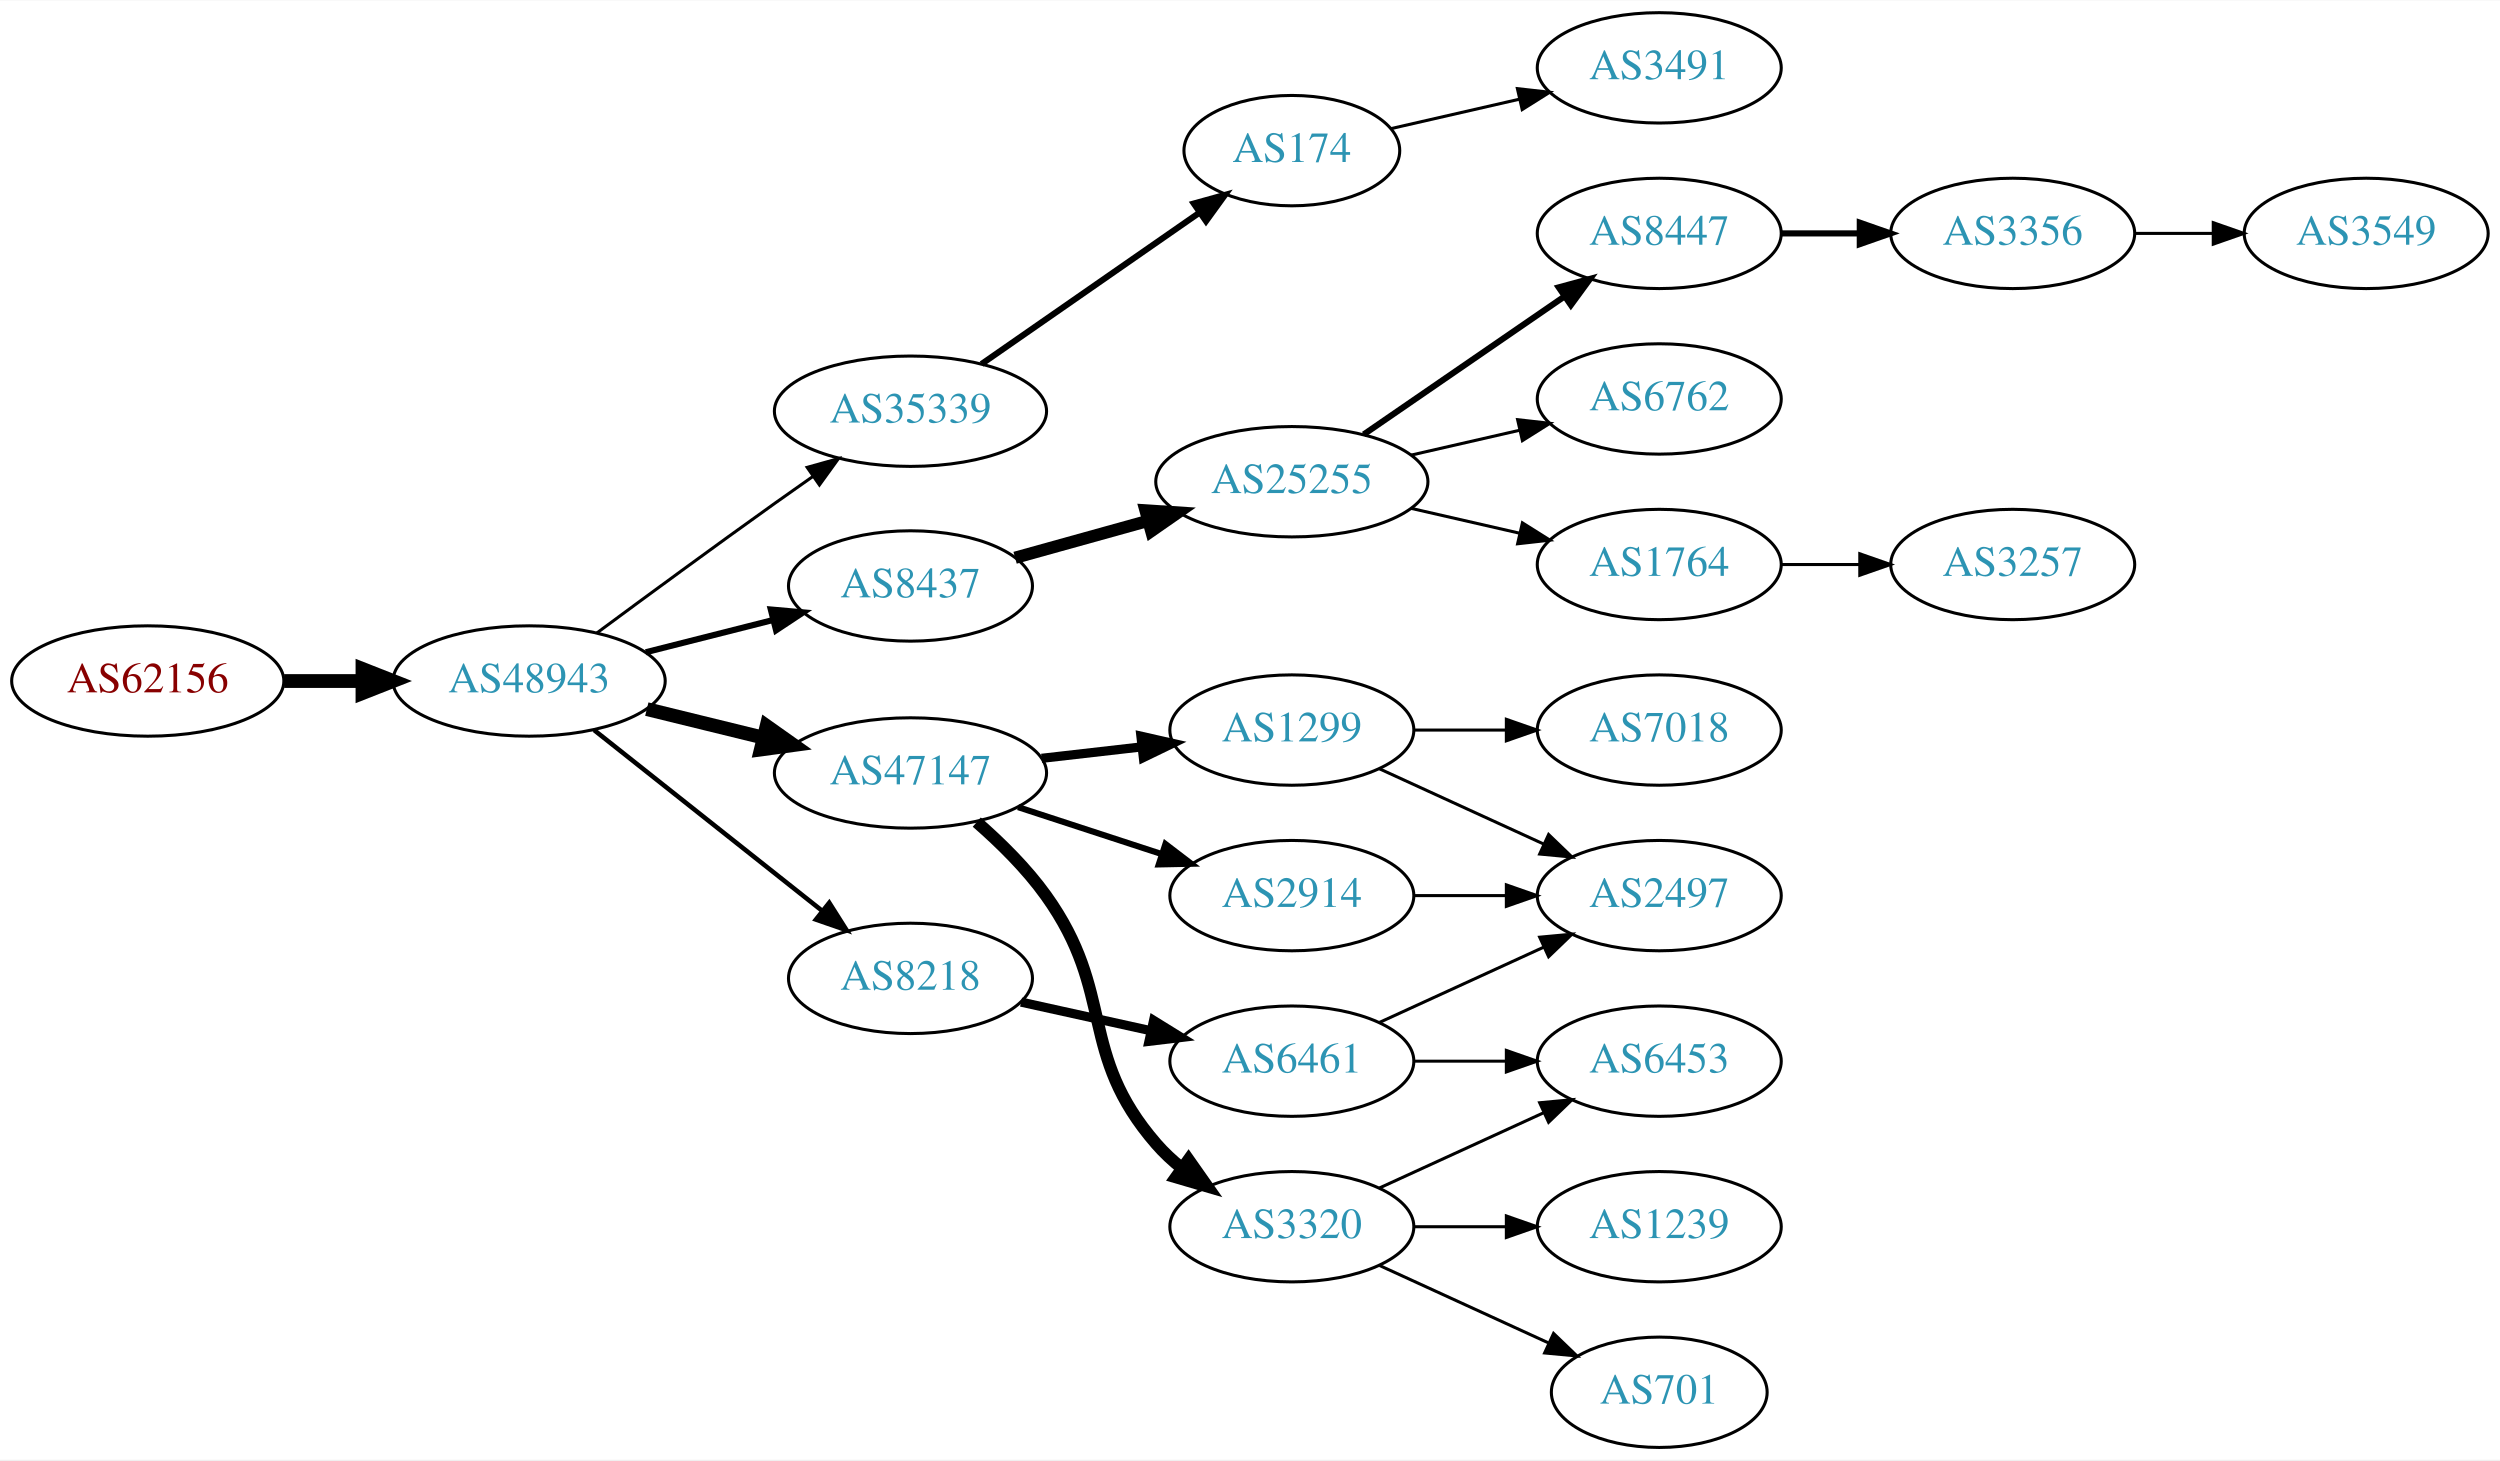
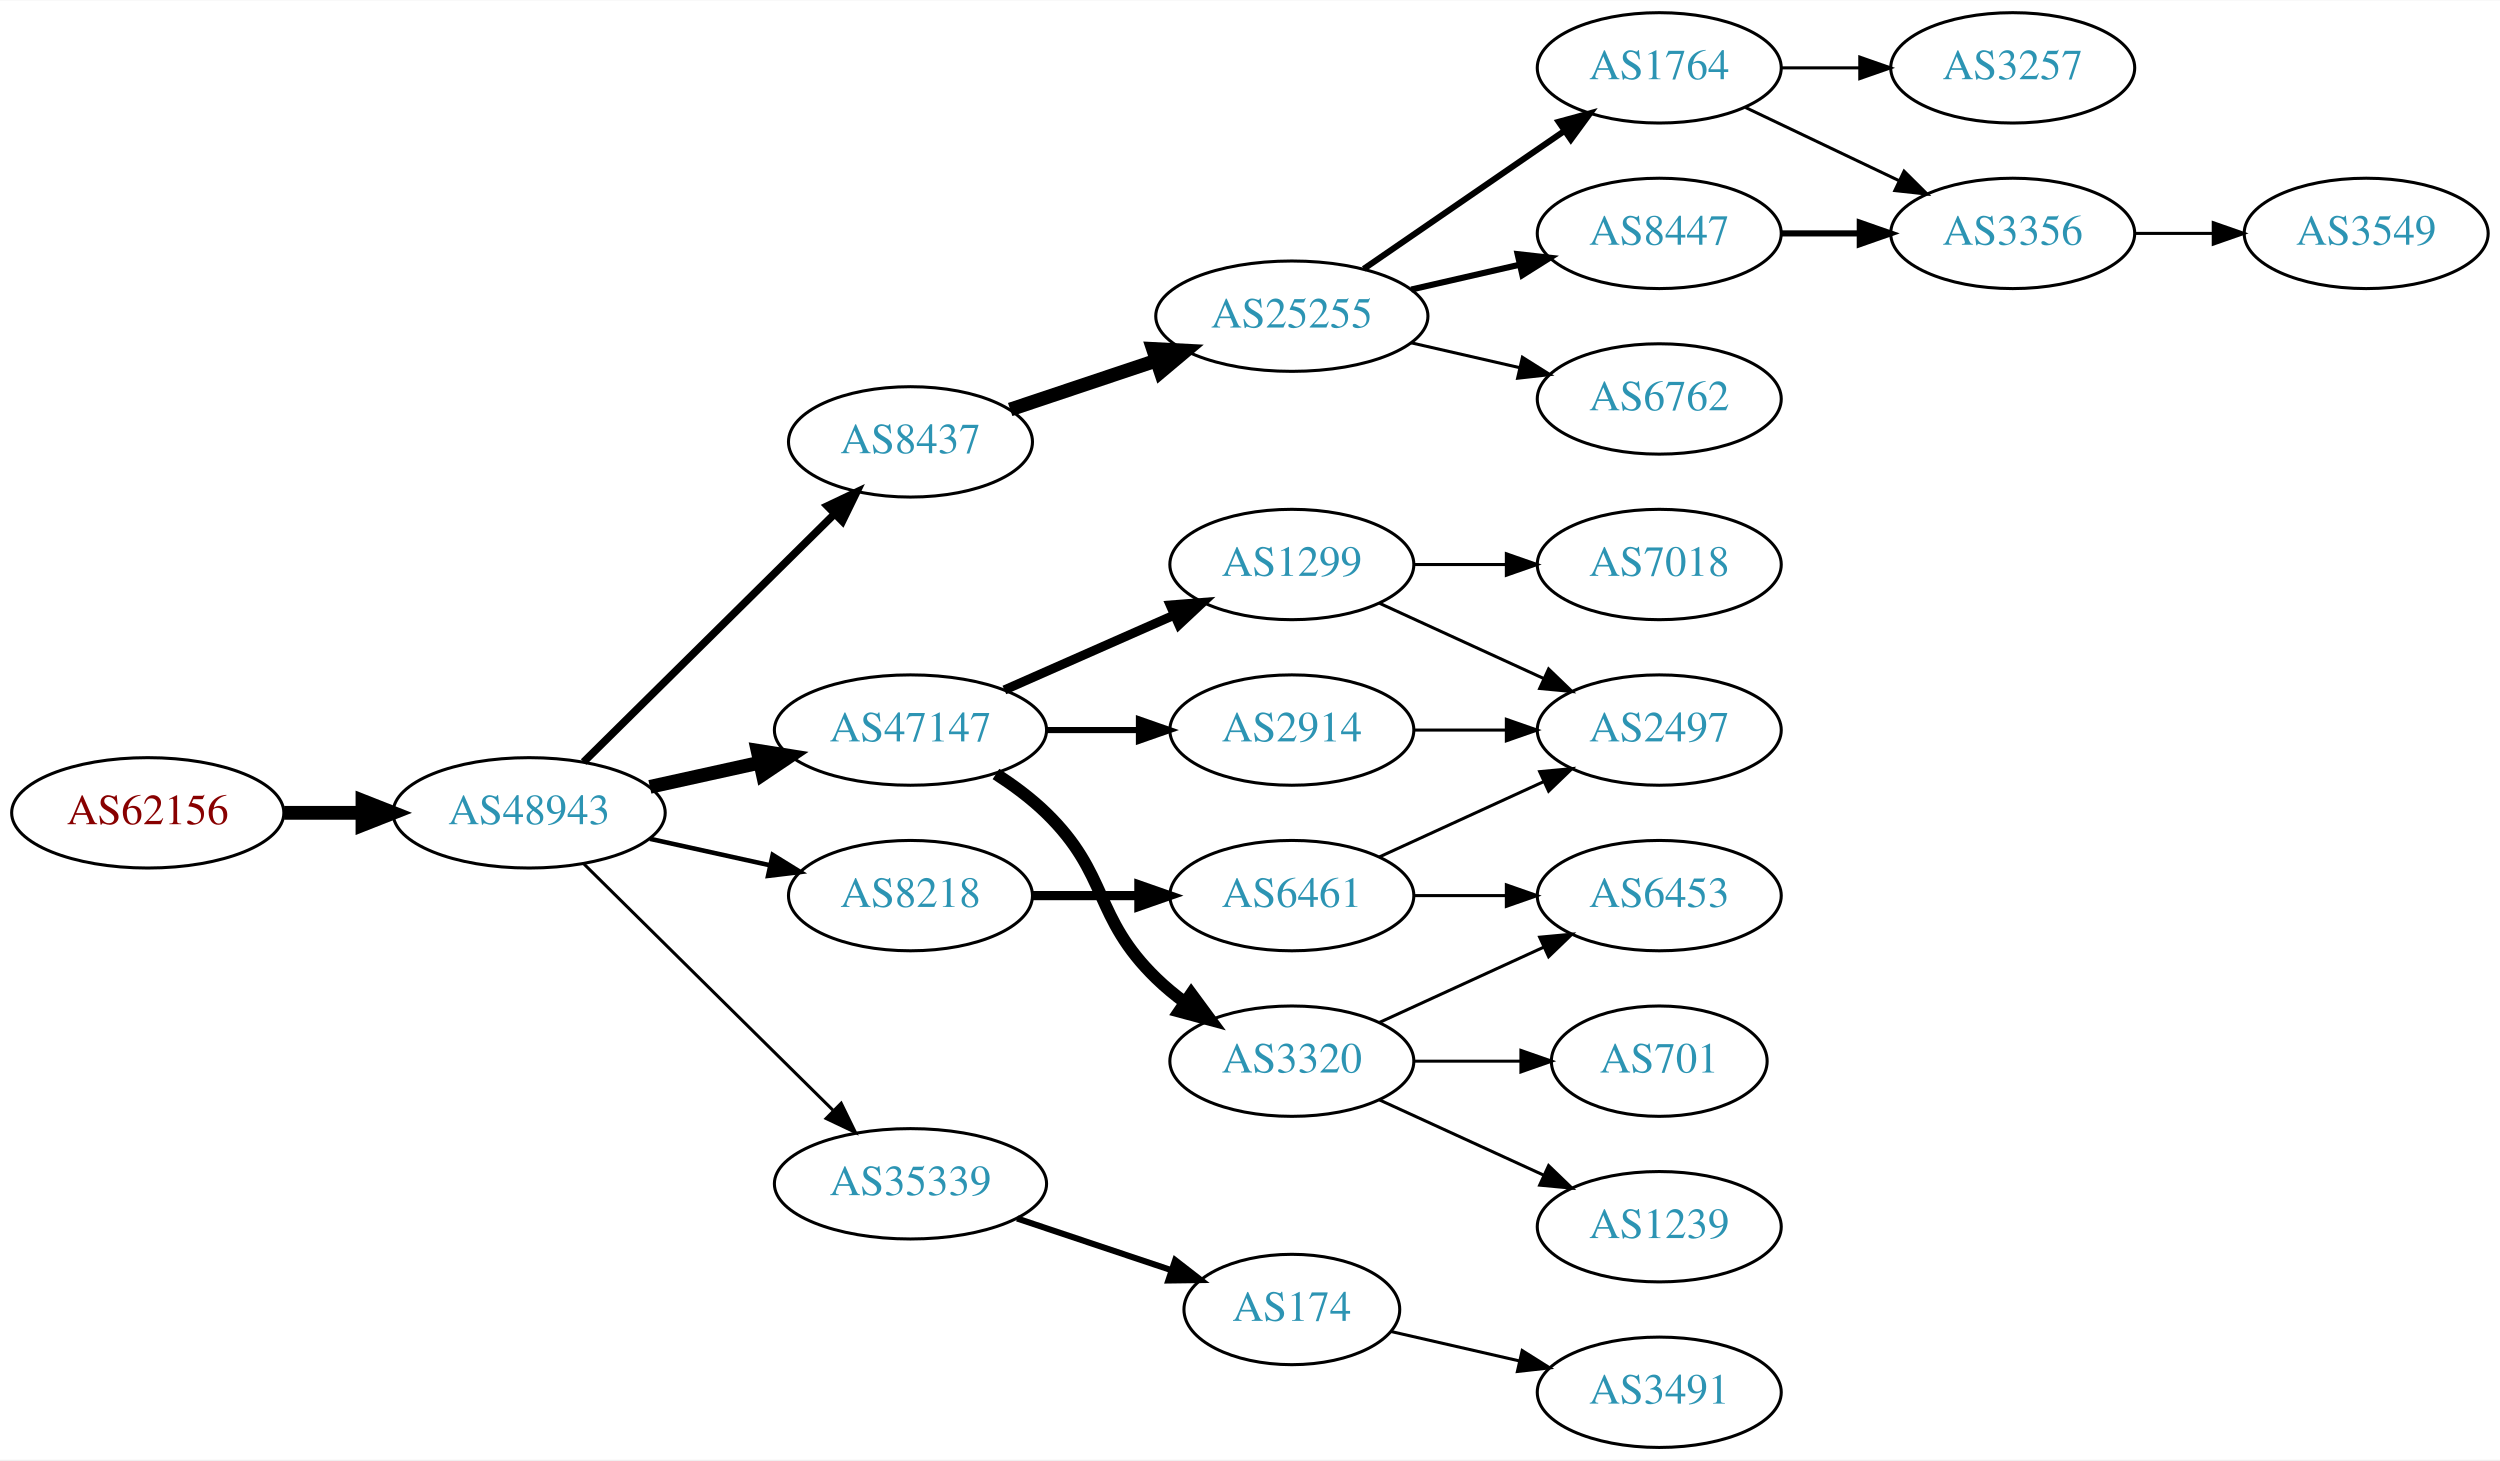
<svg xmlns="http://www.w3.org/2000/svg" xmlns:xlink="http://www.w3.org/1999/xlink" width="815pt" height="476pt" viewBox="0.00 0.00 815.45 476.00">
  <g id="graph0" class="graph" transform="scale(1 1) rotate(0) translate(4 472)">
    <polygon fill="white" stroke="none" points="-4,4 -4,-472 811.448,-472 811.448,4 -4,4" />
    <g id="node1" class="node">
      <g id="a_node1">
        <a xlink:href="/asn/62156" xlink:title="AS62156 ~ HXS GmbH [AT]">
-           <ellipse fill="#ffffff" stroke="black" cx="44.196" cy="-250" rx="44.393" ry="18" />
-           <text text-anchor="middle" x="44.196" y="-246.3" font-family="Times,serif" font-size="14.00" fill="#880000">AS62156</text>
+           <ellipse fill="#ffffff" stroke="black" cx="44.196" cy="-207" rx="44.393" ry="18" />
+           <text text-anchor="middle" x="44.196" y="-203.3" font-family="Times,serif" font-size="14.00" fill="#880000">AS62156</text>
        </a>
      </g>
    </g>
    <g id="node2" class="node">
      <g id="a_node2">
        <a xlink:href="/asn/48943" xlink:title="AS48943 ~ KAPPER NETWORK-COMMUNICATIONS GmbH [AT]">
-           <ellipse fill="#ffffff" stroke="black" cx="168.588" cy="-250" rx="44.393" ry="18" />
-           <text text-anchor="middle" x="168.588" y="-246.3" font-family="Times,serif" font-size="14.00" fill="#2c94b3">AS48943</text>
+           <ellipse fill="#ffffff" stroke="black" cx="168.588" cy="-207" rx="44.393" ry="18" />
+           <text text-anchor="middle" x="168.588" y="-203.3" font-family="Times,serif" font-size="14.00" fill="#2c94b3">AS48943</text>
        </a>
      </g>
    </g>
    <g id="edge1" class="edge">
-       <path fill="none" stroke="black" stroke-width="4.5" d="M88.692,-250C96.898,-250 105.569,-250 114.041,-250" />
-       <polygon fill="black" stroke="black" stroke-width="4.5" points="114.233,-253.938 124.233,-250 114.233,-246.063 114.233,-253.938" />
+       <path fill="none" stroke="black" stroke-width="4.5" d="M88.692,-207C96.898,-207 105.569,-207 114.041,-207" />
+       <polygon fill="black" stroke="black" stroke-width="4.5" points="114.233,-210.938 124.233,-207 114.233,-203.063 114.233,-210.938" />
    </g>
    <g id="node3" class="node">
      <g id="a_node3">
-         <a xlink:href="/asn/35339" xlink:title="AS35339 ~ AtNOC Clemens Zauner e.U. [AT]">
-           <ellipse fill="#ffffff" stroke="black" cx="292.98" cy="-338" rx="44.393" ry="18" />
-           <text text-anchor="middle" x="292.98" y="-334.3" font-family="Times,serif" font-size="14.00" fill="#2c94b3">AS35339</text>
+         <a xlink:href="/asn/8437" xlink:title="AS8437 ~ Hutchison Drei Austria GmbH [AT]">
+           <ellipse fill="#ffffff" stroke="black" cx="292.98" cy="-328" rx="39.794" ry="18" />
+           <text text-anchor="middle" x="292.98" y="-324.3" font-family="Times,serif" font-size="14.00" fill="#2c94b3">AS8437</text>
        </a>
      </g>
    </g>
    <g id="edge2" class="edge">
-       <path fill="none" stroke="black" d="M190.66,-265.654C206.557,-277.409 228.944,-293.848 248.784,-308 252.757,-310.833 256.953,-313.791 261.106,-316.697" />
-       <polygon fill="black" stroke="black" points="259.28,-319.691 269.486,-322.536 263.282,-313.948 259.28,-319.691" />
+       <path fill="none" stroke="black" stroke-width="2.5" d="M186.35,-223.571C207.499,-244.479 244.01,-280.575 268.079,-304.371" />
+       <polygon fill="black" stroke="black" stroke-width="2.5" points="265.849,-307.088 275.421,-311.629 270.771,-302.11 265.849,-307.088" />
    </g>
    <g id="node4" class="node">
      <g id="a_node4">
-         <a xlink:href="/asn/8437" xlink:title="AS8437 ~ Hutchison Drei Austria GmbH [AT]">
-           <ellipse fill="#ffffff" stroke="black" cx="292.98" cy="-281" rx="39.794" ry="18" />
-           <text text-anchor="middle" x="292.98" y="-277.3" font-family="Times,serif" font-size="14.00" fill="#2c94b3">AS8437</text>
+         <a xlink:href="/asn/8218" xlink:title="AS8218 ~ legacy Neotelecoms [FR]">
+           <ellipse fill="#ffffff" stroke="black" cx="292.98" cy="-180" rx="39.794" ry="18" />
+           <text text-anchor="middle" x="292.98" y="-176.3" font-family="Times,serif" font-size="14.00" fill="#2c94b3">AS8218</text>
        </a>
      </g>
    </g>
    <g id="edge3" class="edge">
-       <path fill="none" stroke="black" stroke-width="2" d="M206.642,-259.385C219.649,-262.68 234.39,-266.413 247.916,-269.839" />
-       <polygon fill="black" stroke="black" stroke-width="2" points="247.42,-273.324 257.974,-272.387 249.139,-266.538 247.42,-273.324" />
+       <path fill="none" stroke="black" stroke-width="1.5" d="M207.978,-198.531C220.369,-195.798 234.216,-192.743 247.036,-189.915" />
+       <polygon fill="black" stroke="black" stroke-width="1.5" points="248.04,-193.278 257.051,-187.705 246.532,-186.442 248.04,-193.278" />
    </g>
    <g id="node5" class="node">
      <g id="a_node5">
        <a xlink:href="/asn/47147" xlink:title="AS47147 ~ ANEXIA Internetdienstleistungs GmbH [AT]">
-           <ellipse fill="#ffffff" stroke="black" cx="292.98" cy="-220" rx="44.393" ry="18" />
-           <text text-anchor="middle" x="292.98" y="-216.3" font-family="Times,serif" font-size="14.00" fill="#2c94b3">AS47147</text>
+           <ellipse fill="#ffffff" stroke="black" cx="292.98" cy="-234" rx="44.393" ry="18" />
+           <text text-anchor="middle" x="292.98" y="-230.3" font-family="Times,serif" font-size="14.00" fill="#2c94b3">AS47147</text>
        </a>
      </g>
    </g>
    <g id="edge4" class="edge">
-       <path fill="none" stroke="black" stroke-width="4.5" d="M206.975,-240.836C218.957,-237.899 232.381,-234.609 244.96,-231.525" />
-       <polygon fill="black" stroke="black" stroke-width="4.5" points="246.048,-235.313 254.823,-229.108 244.173,-227.664 246.048,-235.313" />
+       <path fill="none" stroke="black" stroke-width="4.5" d="M207.978,-215.469C219.37,-217.982 231.993,-220.767 243.917,-223.397" />
+       <polygon fill="black" stroke="black" stroke-width="4.5" points="243.113,-227.252 253.727,-225.561 244.81,-219.562 243.113,-227.252" />
    </g>
    <g id="node6" class="node">
      <g id="a_node6">
-         <a xlink:href="/asn/8218" xlink:title="AS8218 ~ legacy Neotelecoms [FR]">
-           <ellipse fill="#ffffff" stroke="black" cx="292.98" cy="-153" rx="39.794" ry="18" />
-           <text text-anchor="middle" x="292.98" y="-149.3" font-family="Times,serif" font-size="14.00" fill="#2c94b3">AS8218</text>
+         <a xlink:href="/asn/35339" xlink:title="AS35339 ~ AtNOC Clemens Zauner e.U. [AT]">
+           <ellipse fill="#ffffff" stroke="black" cx="292.98" cy="-86" rx="44.393" ry="18" />
+           <text text-anchor="middle" x="292.98" y="-82.3" font-family="Times,serif" font-size="14.00" fill="#2c94b3">AS35339</text>
        </a>
      </g>
    </g>
    <g id="edge5" class="edge">
-       <path fill="none" stroke="black" stroke-width="1.5" d="M189.799,-233.982C210.117,-217.88 241.59,-192.936 264.238,-174.987" />
-       <polygon fill="black" stroke="black" stroke-width="1.5" points="266.483,-177.674 272.146,-168.72 262.135,-172.188 266.483,-177.674" />
+       <path fill="none" stroke="black" d="M186.35,-190.429C207.381,-169.637 243.602,-133.828 267.675,-110.029" />
+       <polygon fill="black" stroke="black" points="270.378,-112.279 275.029,-102.759 265.456,-107.301 270.378,-112.279" />
    </g>
    <g id="node7" class="node">
      <g id="a_node7">
+         <a xlink:href="/asn/25255" xlink:title="AS25255 ~ ==&gt; TELE2 AUSTRIA &lt;== [AT]">
+           <ellipse fill="#ffffff" stroke="black" cx="417.373" cy="-369" rx="44.393" ry="18" />
+           <text text-anchor="middle" x="417.373" y="-365.3" font-family="Times,serif" font-size="14.00" fill="#2c94b3">AS25255</text>
+         </a>
+       </g>
+     </g>
+     <g id="edge6" class="edge">
+       <path fill="none" stroke="black" stroke-width="4.5" d="M325.499,-338.559C340.046,-343.431 357.544,-349.293 373.285,-354.566" />
+       <polygon fill="black" stroke="black" stroke-width="4.5" points="372.084,-358.316 382.817,-357.759 374.586,-350.849 372.084,-358.316" />
+     </g>
+     <g id="node13" class="node">
+       <g id="a_node13">
+         <a xlink:href="/asn/6461" xlink:title="AS6461 ~ Zayo Bandwidth [US]">
+           <ellipse fill="#ffffff" stroke="black" cx="417.373" cy="-180" rx="39.794" ry="18" />
+           <text text-anchor="middle" x="417.373" y="-176.3" font-family="Times,serif" font-size="14.00" fill="#2c94b3">AS6461</text>
+         </a>
+       </g>
+     </g>
+     <g id="edge12" class="edge">
+       <path fill="none" stroke="black" stroke-width="3" d="M332.706,-180C343.644,-180 355.695,-180 367.161,-180" />
+       <polygon fill="black" stroke="black" stroke-width="3" points="367.479,-183.5 377.479,-180 367.479,-176.5 367.479,-183.5" />
+     </g>
+     <g id="node16" class="node">
+       <g id="a_node16">
+         <a xlink:href="/asn/1299" xlink:title="AS1299 ~ Telia Carrier [EU]">
+           <ellipse fill="#ffffff" stroke="black" cx="417.373" cy="-288" rx="39.794" ry="18" />
+           <text text-anchor="middle" x="417.373" y="-284.3" font-family="Times,serif" font-size="14.00" fill="#2c94b3">AS1299</text>
+         </a>
+       </g>
+     </g>
+     <g id="edge15" class="edge">
+       <path fill="none" stroke="black" stroke-width="3" d="M323.608,-247.072C340.203,-254.393 361.062,-263.597 378.795,-271.421" />
+       <polygon fill="black" stroke="black" stroke-width="3" points="377.717,-274.77 388.279,-275.605 380.543,-268.366 377.717,-274.77" />
+     </g>
+     <g id="node17" class="node">
+       <g id="a_node17">
+         <a xlink:href="/asn/2914" xlink:title="AS2914 ~ NTT America, Inc. [US]">
+           <ellipse fill="#ffffff" stroke="black" cx="417.373" cy="-234" rx="39.794" ry="18" />
+           <text text-anchor="middle" x="417.373" y="-230.3" font-family="Times,serif" font-size="14.00" fill="#2c94b3">AS2914</text>
+         </a>
+       </g>
+     </g>
+     <g id="edge16" class="edge">
+       <path fill="none" stroke="black" stroke-width="2" d="M337.476,-234C347.165,-234 357.502,-234 367.394,-234" />
+       <polygon fill="black" stroke="black" stroke-width="2" points="367.497,-237.5 377.497,-234 367.497,-230.5 367.497,-237.5" />
+     </g>
+     <g id="node18" class="node">
+       <g id="a_node18">
+         <a xlink:href="/asn/3320" xlink:title="AS3320 ~ DTAG [DE]">
+           <ellipse fill="#ffffff" stroke="black" cx="417.373" cy="-126" rx="39.794" ry="18" />
+           <text text-anchor="middle" x="417.373" y="-122.3" font-family="Times,serif" font-size="14.00" fill="#2c94b3">AS3320</text>
+         </a>
+       </g>
+     </g>
+     <g id="edge17" class="edge">
+       <path fill="none" stroke="black" stroke-width="4" d="M320.864,-219.671C326.589,-215.964 332.355,-211.682 337.176,-207 357.87,-186.906 352.483,-173.094 373.176,-153 376.022,-150.237 379.195,-147.614 382.496,-145.166" />
+       <polygon fill="black" stroke="black" stroke-width="4" points="384.561,-147.994 390.843,-139.462 380.612,-142.214 384.561,-147.994" />
+     </g>
+     <g id="node23" class="node">
+       <g id="a_node23">
        <a xlink:href="/asn/174" xlink:title="AS174 ~ Cogent Communications [US]">
-           <ellipse fill="#ffffff" stroke="black" cx="417.373" cy="-423" rx="35.194" ry="18" />
-           <text text-anchor="middle" x="417.373" y="-419.3" font-family="Times,serif" font-size="14.00" fill="#2c94b3">AS174</text>
-         </a>
-       </g>
-     </g>
-     <g id="edge6" class="edge">
-       <path fill="none" stroke="black" stroke-width="2" d="M316.145,-353.393C336.092,-367.246 365.534,-387.693 387.352,-402.846" />
-       <polygon fill="black" stroke="black" stroke-width="2" points="385.387,-405.742 395.597,-408.572 389.38,-399.993 385.387,-405.742" />
+           <ellipse fill="#ffffff" stroke="black" cx="417.373" cy="-45" rx="35.194" ry="18" />
+           <text text-anchor="middle" x="417.373" y="-41.3" font-family="Times,serif" font-size="14.00" fill="#2c94b3">AS174</text>
+         </a>
+       </g>
+     </g>
+     <g id="edge26" class="edge">
+       <path fill="none" stroke="black" stroke-width="2" d="M327.749,-74.688C343.335,-69.467 361.914,-63.243 378.026,-57.846" />
+       <polygon fill="black" stroke="black" stroke-width="2" points="379.32,-61.103 387.69,-54.608 377.096,-54.466 379.32,-61.103" />
    </g>
    <g id="node8" class="node">
      <g id="a_node8">
-         <a xlink:href="/asn/25255" xlink:title="AS25255 ~ ==&gt; TELE2 AUSTRIA &lt;== [AT]">
-           <ellipse fill="#ffffff" stroke="black" cx="417.373" cy="-315" rx="44.393" ry="18" />
-           <text text-anchor="middle" x="417.373" y="-311.3" font-family="Times,serif" font-size="14.00" fill="#2c94b3">AS25255</text>
+         <a xlink:href="/asn/1764" xlink:title="AS1764 ~ NEXTLAYER-AS [AT]">
+           <ellipse fill="#ffffff" stroke="black" cx="537.215" cy="-450" rx="39.794" ry="18" />
+           <text text-anchor="middle" x="537.215" y="-446.3" font-family="Times,serif" font-size="14.00" fill="#2c94b3">AS1764</text>
        </a>
      </g>
    </g>
    <g id="edge7" class="edge">
-       <path fill="none" stroke="black" stroke-width="4" d="M327.101,-290.201C340.446,-293.908 356.065,-298.247 370.475,-302.25" />
-       <polygon fill="black" stroke="black" stroke-width="4" points="369.643,-305.651 380.215,-304.956 371.516,-298.907 369.643,-305.651" />
-     </g>
-     <g id="node14" class="node">
-       <g id="a_node14">
-         <a xlink:href="/asn/3320" xlink:title="AS3320 ~ DTAG [DE]">
-           <ellipse fill="#ffffff" stroke="black" cx="417.373" cy="-72" rx="39.794" ry="18" />
-           <text text-anchor="middle" x="417.373" y="-68.3" font-family="Times,serif" font-size="14.00" fill="#2c94b3">AS3320</text>
-         </a>
-       </g>
-     </g>
-     <g id="edge13" class="edge">
-       <path fill="none" stroke="black" stroke-width="4" d="M314.599,-203.97C322.383,-197.184 330.873,-188.811 337.176,-180 360.099,-147.96 347.342,-128.742 373.176,-99 375.641,-96.162 378.478,-93.523 381.496,-91.094" />
-       <polygon fill="black" stroke="black" stroke-width="4" points="383.682,-93.833 389.774,-85.164 379.606,-88.142 383.682,-93.833" />
-     </g>
-     <g id="node15" class="node">
-       <g id="a_node15">
-         <a xlink:href="/asn/1299" xlink:title="AS1299 ~ Telia Carrier [EU]">
-           <ellipse fill="#ffffff" stroke="black" cx="417.373" cy="-234" rx="39.794" ry="18" />
-           <text text-anchor="middle" x="417.373" y="-230.3" font-family="Times,serif" font-size="14.00" fill="#2c94b3">AS1299</text>
-         </a>
-       </g>
-     </g>
-     <g id="edge14" class="edge">
-       <path fill="none" stroke="black" stroke-width="3" d="M335.759,-224.779C346.254,-225.979 357.6,-227.277 368.373,-228.51" />
-       <polygon fill="black" stroke="black" stroke-width="3" points="368.147,-232.006 378.48,-229.666 368.942,-225.052 368.147,-232.006" />
-     </g>
-     <g id="node16" class="node">
-       <g id="a_node16">
-         <a xlink:href="/asn/2914" xlink:title="AS2914 ~ NTT America, Inc. [US]">
-           <ellipse fill="#ffffff" stroke="black" cx="417.373" cy="-180" rx="39.794" ry="18" />
-           <text text-anchor="middle" x="417.373" y="-176.3" font-family="Times,serif" font-size="14.00" fill="#2c94b3">AS2914</text>
-         </a>
-       </g>
-     </g>
-     <g id="edge15" class="edge">
-       <path fill="none" stroke="black" stroke-width="2" d="M328.073,-208.858C342.579,-204.117 359.631,-198.544 374.862,-193.567" />
-       <polygon fill="black" stroke="black" stroke-width="2" points="376.144,-196.83 384.562,-190.396 373.97,-190.176 376.144,-196.83" />
-     </g>
-     <g id="node22" class="node">
-       <g id="a_node22">
-         <a xlink:href="/asn/6461" xlink:title="AS6461 ~ Zayo Bandwidth [US]">
-           <ellipse fill="#ffffff" stroke="black" cx="417.373" cy="-126" rx="39.794" ry="18" />
-           <text text-anchor="middle" x="417.373" y="-122.3" font-family="Times,serif" font-size="14.00" fill="#2c94b3">AS6461</text>
-         </a>
-       </g>
-     </g>
-     <g id="edge21" class="edge">
-       <path fill="none" stroke="black" stroke-width="3" d="M329.053,-145.263C342.24,-142.354 357.42,-139.005 371.386,-135.924" />
-       <polygon fill="black" stroke="black" stroke-width="3" points="372.284,-139.31 381.295,-133.738 370.776,-132.475 372.284,-139.31" />
-     </g>
-     <g id="node23" class="node">
-       <g id="a_node23">
-         <a xlink:href="/asn/3491" xlink:title="AS3491 ~ PCCW Global, Inc. [US]">
-           <ellipse fill="#ffffff" stroke="black" cx="537.215" cy="-450" rx="39.794" ry="18" />
-           <text text-anchor="middle" x="537.215" y="-446.3" font-family="Times,serif" font-size="14.00" fill="#2c94b3">AS3491</text>
-         </a>
-       </g>
-     </g>
-     <g id="edge22" class="edge">
-       <path fill="none" stroke="black" d="M449.643,-430.165C462.482,-433.106 477.587,-436.567 491.554,-439.767" />
-       <polygon fill="black" stroke="black" points="490.946,-443.219 501.475,-442.04 492.509,-436.395 490.946,-443.219" />
+       <path fill="none" stroke="black" stroke-width="2" d="M440.815,-384.426C459.397,-397.198 485.957,-415.455 506.337,-429.463" />
+       <polygon fill="black" stroke="black" stroke-width="2" points="504.428,-432.398 514.651,-435.178 508.393,-426.629 504.428,-432.398" />
    </g>
    <g id="node9" class="node">
      <g id="a_node9">
+         <a xlink:href="/asn/6762" xlink:title="AS6762 ~ TELECOM ITALIA SPARKLE S.p.A. [IT]">
+           <ellipse fill="#ffffff" stroke="black" cx="537.215" cy="-342" rx="39.794" ry="18" />
+           <text text-anchor="middle" x="537.215" y="-338.3" font-family="Times,serif" font-size="14.00" fill="#2c94b3">AS6762</text>
+         </a>
+       </g>
+     </g>
+     <g id="edge8" class="edge">
+       <path fill="none" stroke="black" d="M456.307,-360.308C467.548,-357.733 479.961,-354.889 491.584,-352.226" />
+       <polygon fill="black" stroke="black" points="492.58,-355.588 501.545,-349.943 491.016,-348.765 492.58,-355.588" />
+     </g>
+     <g id="node10" class="node">
+       <g id="a_node10">
        <a xlink:href="/asn/8447" xlink:title="AS8447 ~ A1 Telekom Austria AG [AT]">
          <ellipse fill="#ffffff" stroke="black" cx="537.215" cy="-396" rx="39.794" ry="18" />
          <text text-anchor="middle" x="537.215" y="-392.3" font-family="Times,serif" font-size="14.00" fill="#2c94b3">AS8447</text>
        </a>
      </g>
    </g>
-     <g id="edge8" class="edge">
-       <path fill="none" stroke="black" stroke-width="2" d="M440.815,-330.426C459.397,-343.198 485.957,-361.455 506.337,-375.463" />
-       <polygon fill="black" stroke="black" stroke-width="2" points="504.428,-378.398 514.651,-381.178 508.393,-372.629 504.428,-378.398" />
-     </g>
-     <g id="node10" class="node">
-       <g id="a_node10">
-         <a xlink:href="/asn/6762" xlink:title="AS6762 ~ TELECOM ITALIA SPARKLE S.p.A. [IT]">
-           <ellipse fill="#ffffff" stroke="black" cx="537.215" cy="-342" rx="39.794" ry="18" />
-           <text text-anchor="middle" x="537.215" y="-338.3" font-family="Times,serif" font-size="14.00" fill="#2c94b3">AS6762</text>
-         </a>
-       </g>
-     </g>
    <g id="edge9" class="edge">
-       <path fill="none" stroke="black" d="M456.307,-323.692C467.548,-326.267 479.961,-329.111 491.584,-331.774" />
-       <polygon fill="black" stroke="black" points="491.016,-335.235 501.545,-334.057 492.58,-328.412 491.016,-335.235" />
+       <path fill="none" stroke="black" stroke-width="2" d="M456.307,-377.692C467.548,-380.267 479.961,-383.111 491.584,-385.774" />
+       <polygon fill="black" stroke="black" stroke-width="2" points="491.016,-389.235 501.545,-388.057 492.58,-382.412 491.016,-389.235" />
    </g>
    <g id="node11" class="node">
      <g id="a_node11">
-         <a xlink:href="/asn/1764" xlink:title="AS1764 ~ NEXTLAYER-AS [AT]">
-           <ellipse fill="#ffffff" stroke="black" cx="537.215" cy="-288" rx="39.794" ry="18" />
-           <text text-anchor="middle" x="537.215" y="-284.3" font-family="Times,serif" font-size="14.00" fill="#2c94b3">AS1764</text>
+         <a xlink:href="/asn/3257" xlink:title="AS3257 ~ GTT [DE]">
+           <ellipse fill="#ffffff" stroke="black" cx="652.508" cy="-450" rx="39.794" ry="18" />
+           <text text-anchor="middle" x="652.508" y="-446.3" font-family="Times,serif" font-size="14.00" fill="#2c94b3">AS3257</text>
        </a>
      </g>
    </g>
    <g id="edge10" class="edge">
-       <path fill="none" stroke="black" d="M456.307,-306.308C467.548,-303.733 479.961,-300.889 491.584,-298.226" />
-       <polygon fill="black" stroke="black" points="492.58,-301.588 501.545,-295.943 491.016,-294.765 492.58,-301.588" />
+       <path fill="none" stroke="black" d="M576.887,-450C585.09,-450 593.854,-450 602.386,-450" />
+       <polygon fill="black" stroke="black" points="602.626,-453.5 612.626,-450 602.626,-446.5 602.626,-453.5" />
    </g>
    <g id="node12" class="node">
      <g id="a_node12">
        <a xlink:href="/asn/3356" xlink:title="AS3356 ~ Level 3 Parent, LLC [US]">
          <ellipse fill="#ffffff" stroke="black" cx="652.508" cy="-396" rx="39.794" ry="18" />
          <text text-anchor="middle" x="652.508" y="-392.3" font-family="Times,serif" font-size="14.00" fill="#2c94b3">AS3356</text>
        </a>
      </g>
    </g>
    <g id="edge11" class="edge">
+       <path fill="none" stroke="black" d="M565.352,-437.066C580.346,-429.919 599.167,-420.948 615.39,-413.215" />
+       <polygon fill="black" stroke="black" points="617.072,-416.291 624.593,-408.829 614.06,-409.972 617.072,-416.291" />
+     </g>
+     <g id="edge18" class="edge">
      <path fill="none" stroke="black" stroke-width="2" d="M576.887,-396C585.09,-396 593.854,-396 602.386,-396" />
      <polygon fill="black" stroke="black" stroke-width="2" points="602.626,-399.5 612.626,-396 602.626,-392.5 602.626,-399.5" />
    </g>
-     <g id="node24" class="node">
-       <g id="a_node24">
-         <a xlink:href="/asn/3257" xlink:title="AS3257 ~ GTT [DE]">
-           <ellipse fill="#ffffff" stroke="black" cx="652.508" cy="-288" rx="39.794" ry="18" />
-           <text text-anchor="middle" x="652.508" y="-284.3" font-family="Times,serif" font-size="14.00" fill="#2c94b3">AS3257</text>
-         </a>
-       </g>
-     </g>
-     <g id="edge24" class="edge">
-       <path fill="none" stroke="black" d="M576.887,-288C585.09,-288 593.854,-288 602.386,-288" />
-       <polygon fill="black" stroke="black" points="602.626,-291.5 612.626,-288 602.626,-284.5 602.626,-291.5" />
-     </g>
-     <g id="node13" class="node">
-       <g id="a_node13">
+     <g id="node20" class="node">
+       <g id="a_node20">
        <a xlink:href="/asn/3549" xlink:title="AS3549 ~ Level 3 Parent, LLC [US]">
          <ellipse fill="#ffffff" stroke="black" cx="767.801" cy="-396" rx="39.794" ry="18" />
          <text text-anchor="middle" x="767.801" y="-392.3" font-family="Times,serif" font-size="14.00" fill="#2c94b3">AS3549</text>
        </a>
      </g>
    </g>
-     <g id="edge12" class="edge">
+     <g id="edge22" class="edge">
      <path fill="none" stroke="black" d="M692.18,-396C700.383,-396 709.147,-396 717.679,-396" />
      <polygon fill="black" stroke="black" points="717.919,-399.5 727.919,-396 717.919,-392.5 717.919,-399.5" />
    </g>
-     <g id="node17" class="node">
-       <g id="a_node17">
+     <g id="node14" class="node">
+       <g id="a_node14">
+         <a xlink:href="/asn/2497" xlink:title="AS2497 ~ Internet Initiative Japan Inc. [JP]">
+           <ellipse fill="#ffffff" stroke="black" cx="537.215" cy="-234" rx="39.794" ry="18" />
+           <text text-anchor="middle" x="537.215" y="-230.3" font-family="Times,serif" font-size="14.00" fill="#2c94b3">AS2497</text>
+         </a>
+       </g>
+     </g>
+     <g id="edge13" class="edge">
+       <path fill="none" stroke="black" d="M446.001,-192.661C461.958,-199.973 482.229,-209.261 499.512,-217.181" />
+       <polygon fill="black" stroke="black" points="498.21,-220.435 508.759,-221.419 501.126,-214.071 498.21,-220.435" />
+     </g>
+     <g id="node15" class="node">
+       <g id="a_node15">
+         <a xlink:href="/asn/6453" xlink:title="AS6453 ~ TATA COMMUNICATIONS (AMERICA) INC [US]">
+           <ellipse fill="#ffffff" stroke="black" cx="537.215" cy="-180" rx="39.794" ry="18" />
+           <text text-anchor="middle" x="537.215" y="-176.3" font-family="Times,serif" font-size="14.00" fill="#2c94b3">AS6453</text>
+         </a>
+       </g>
+     </g>
+     <g id="edge14" class="edge">
+       <path fill="none" stroke="black" d="M457.285,-180C466.839,-180 477.188,-180 487.151,-180" />
+       <polygon fill="black" stroke="black" points="487.343,-183.5 497.343,-180 487.343,-176.5 487.343,-183.5" />
+     </g>
+     <g id="edge20" class="edge">
+       <path fill="none" stroke="black" d="M446.001,-275.339C461.958,-268.027 482.229,-258.739 499.512,-250.819" />
+       <polygon fill="black" stroke="black" points="501.126,-253.929 508.759,-246.581 498.21,-247.565 501.126,-253.929" />
+     </g>
+     <g id="node19" class="node">
+       <g id="a_node19">
+         <a xlink:href="/asn/7018" xlink:title="AS7018 ~ AT&amp;T Services, Inc. [US]">
+           <ellipse fill="#ffffff" stroke="black" cx="537.215" cy="-288" rx="39.794" ry="18" />
+           <text text-anchor="middle" x="537.215" y="-284.3" font-family="Times,serif" font-size="14.00" fill="#2c94b3">AS7018</text>
+         </a>
+       </g>
+     </g>
+     <g id="edge19" class="edge">
+       <path fill="none" stroke="black" d="M457.285,-288C466.839,-288 477.188,-288 487.151,-288" />
+       <polygon fill="black" stroke="black" points="487.343,-291.5 497.343,-288 487.343,-284.5 487.343,-291.5" />
+     </g>
+     <g id="edge21" class="edge">
+       <path fill="none" stroke="black" d="M457.285,-234C466.839,-234 477.188,-234 487.151,-234" />
+       <polygon fill="black" stroke="black" points="487.343,-237.5 497.343,-234 487.343,-230.5 487.343,-237.5" />
+     </g>
+     <g id="edge25" class="edge">
+       <path fill="none" stroke="black" d="M446.001,-138.661C461.958,-145.973 482.229,-155.261 499.512,-163.181" />
+       <polygon fill="black" stroke="black" points="498.21,-166.435 508.759,-167.419 501.126,-160.071 498.21,-166.435" />
+     </g>
+     <g id="node21" class="node">
+       <g id="a_node21">
+         <a xlink:href="/asn/701" xlink:title="AS701 ~ UUNET [US]">
+           <ellipse fill="#ffffff" stroke="black" cx="537.215" cy="-126" rx="35.194" ry="18" />
+           <text text-anchor="middle" x="537.215" y="-122.3" font-family="Times,serif" font-size="14.00" fill="#2c94b3">AS701</text>
+         </a>
+       </g>
+     </g>
+     <g id="edge23" class="edge">
+       <path fill="none" stroke="black" d="M457.285,-126C468.372,-126 480.531,-126 491.914,-126" />
+       <polygon fill="black" stroke="black" points="492.096,-129.5 502.096,-126 492.096,-122.5 492.096,-129.5" />
+     </g>
+     <g id="node22" class="node">
+       <g id="a_node22">
        <a xlink:href="/asn/1239" xlink:title="AS1239 ~ Sprint [US]">
          <ellipse fill="#ffffff" stroke="black" cx="537.215" cy="-72" rx="39.794" ry="18" />
          <text text-anchor="middle" x="537.215" y="-68.3" font-family="Times,serif" font-size="14.00" fill="#2c94b3">AS1239</text>
        </a>
      </g>
    </g>
-     <g id="edge16" class="edge">
-       <path fill="none" stroke="black" d="M457.285,-72C466.839,-72 477.188,-72 487.151,-72" />
-       <polygon fill="black" stroke="black" points="487.343,-75.5 497.343,-72 487.343,-68.5 487.343,-75.5" />
-     </g>
-     <g id="node18" class="node">
-       <g id="a_node18">
-         <a xlink:href="/asn/701" xlink:title="AS701 ~ UUNET [US]">
-           <ellipse fill="#ffffff" stroke="black" cx="537.215" cy="-18" rx="35.194" ry="18" />
-           <text text-anchor="middle" x="537.215" y="-14.3" font-family="Times,serif" font-size="14.00" fill="#2c94b3">AS701</text>
-         </a>
-       </g>
-     </g>
-     <g id="edge17" class="edge">
-       <path fill="none" stroke="black" d="M446.001,-59.339C462.418,-51.817 483.399,-42.202 500.996,-34.139" />
-       <polygon fill="black" stroke="black" points="502.74,-37.189 510.373,-29.842 499.824,-30.826 502.74,-37.189" />
-     </g>
-     <g id="node19" class="node">
-       <g id="a_node19">
-         <a xlink:href="/asn/6453" xlink:title="AS6453 ~ TATA COMMUNICATIONS (AMERICA) INC [US]">
-           <ellipse fill="#ffffff" stroke="black" cx="537.215" cy="-126" rx="39.794" ry="18" />
-           <text text-anchor="middle" x="537.215" y="-122.3" font-family="Times,serif" font-size="14.00" fill="#2c94b3">AS6453</text>
-         </a>
-       </g>
-     </g>
-     <g id="edge18" class="edge">
-       <path fill="none" stroke="black" d="M446.001,-84.661C461.958,-91.973 482.229,-101.261 499.512,-109.181" />
-       <polygon fill="black" stroke="black" points="498.21,-112.435 508.759,-113.419 501.126,-106.071 498.21,-112.435" />
-     </g>
-     <g id="node20" class="node">
-       <g id="a_node20">
-         <a xlink:href="/asn/2497" xlink:title="AS2497 ~ Internet Initiative Japan Inc. [JP]">
-           <ellipse fill="#ffffff" stroke="black" cx="537.215" cy="-180" rx="39.794" ry="18" />
-           <text text-anchor="middle" x="537.215" y="-176.3" font-family="Times,serif" font-size="14.00" fill="#2c94b3">AS2497</text>
-         </a>
-       </g>
-     </g>
-     <g id="edge19" class="edge">
-       <path fill="none" stroke="black" d="M446.001,-221.339C461.958,-214.027 482.229,-204.739 499.512,-196.819" />
-       <polygon fill="black" stroke="black" points="501.126,-199.929 508.759,-192.581 498.21,-193.565 501.126,-199.929" />
-     </g>
-     <g id="node21" class="node">
-       <g id="a_node21">
-         <a xlink:href="/asn/7018" xlink:title="AS7018 ~ AT&amp;T Services, Inc. [US]">
-           <ellipse fill="#ffffff" stroke="black" cx="537.215" cy="-234" rx="39.794" ry="18" />
-           <text text-anchor="middle" x="537.215" y="-230.3" font-family="Times,serif" font-size="14.00" fill="#2c94b3">AS7018</text>
-         </a>
-       </g>
-     </g>
-     <g id="edge20" class="edge">
-       <path fill="none" stroke="black" d="M457.285,-234C466.839,-234 477.188,-234 487.151,-234" />
-       <polygon fill="black" stroke="black" points="487.343,-237.5 497.343,-234 487.343,-230.5 487.343,-237.5" />
-     </g>
-     <g id="edge23" class="edge">
-       <path fill="none" stroke="black" d="M457.285,-180C466.839,-180 477.188,-180 487.151,-180" />
-       <polygon fill="black" stroke="black" points="487.343,-183.5 497.343,-180 487.343,-176.5 487.343,-183.5" />
-     </g>
-     <g id="edge26" class="edge">
-       <path fill="none" stroke="black" d="M457.285,-126C466.839,-126 477.188,-126 487.151,-126" />
-       <polygon fill="black" stroke="black" points="487.343,-129.5 497.343,-126 487.343,-122.5 487.343,-129.5" />
-     </g>
-     <g id="edge25" class="edge">
-       <path fill="none" stroke="black" d="M446.001,-138.661C461.958,-145.973 482.229,-155.261 499.512,-163.181" />
-       <polygon fill="black" stroke="black" points="498.21,-166.435 508.759,-167.419 501.126,-160.071 498.21,-166.435" />
+     <g id="edge24" class="edge">
+       <path fill="none" stroke="black" d="M446.001,-113.339C461.958,-106.027 482.229,-96.739 499.512,-88.819" />
+       <polygon fill="black" stroke="black" points="501.126,-91.929 508.759,-84.581 498.21,-85.565 501.126,-91.929" />
+     </g>
+     <g id="node24" class="node">
+       <g id="a_node24">
+         <a xlink:href="/asn/3491" xlink:title="AS3491 ~ PCCW Global, Inc. [US]">
+           <ellipse fill="#ffffff" stroke="black" cx="537.215" cy="-18" rx="39.794" ry="18" />
+           <text text-anchor="middle" x="537.215" y="-14.3" font-family="Times,serif" font-size="14.00" fill="#2c94b3">AS3491</text>
+         </a>
+       </g>
+     </g>
+     <g id="edge27" class="edge">
+       <path fill="none" stroke="black" d="M449.643,-37.835C462.482,-34.894 477.587,-31.433 491.554,-28.233" />
+       <polygon fill="black" stroke="black" points="492.509,-31.605 501.475,-25.96 490.946,-24.782 492.509,-31.605" />
    </g>
  </g>
</svg>
